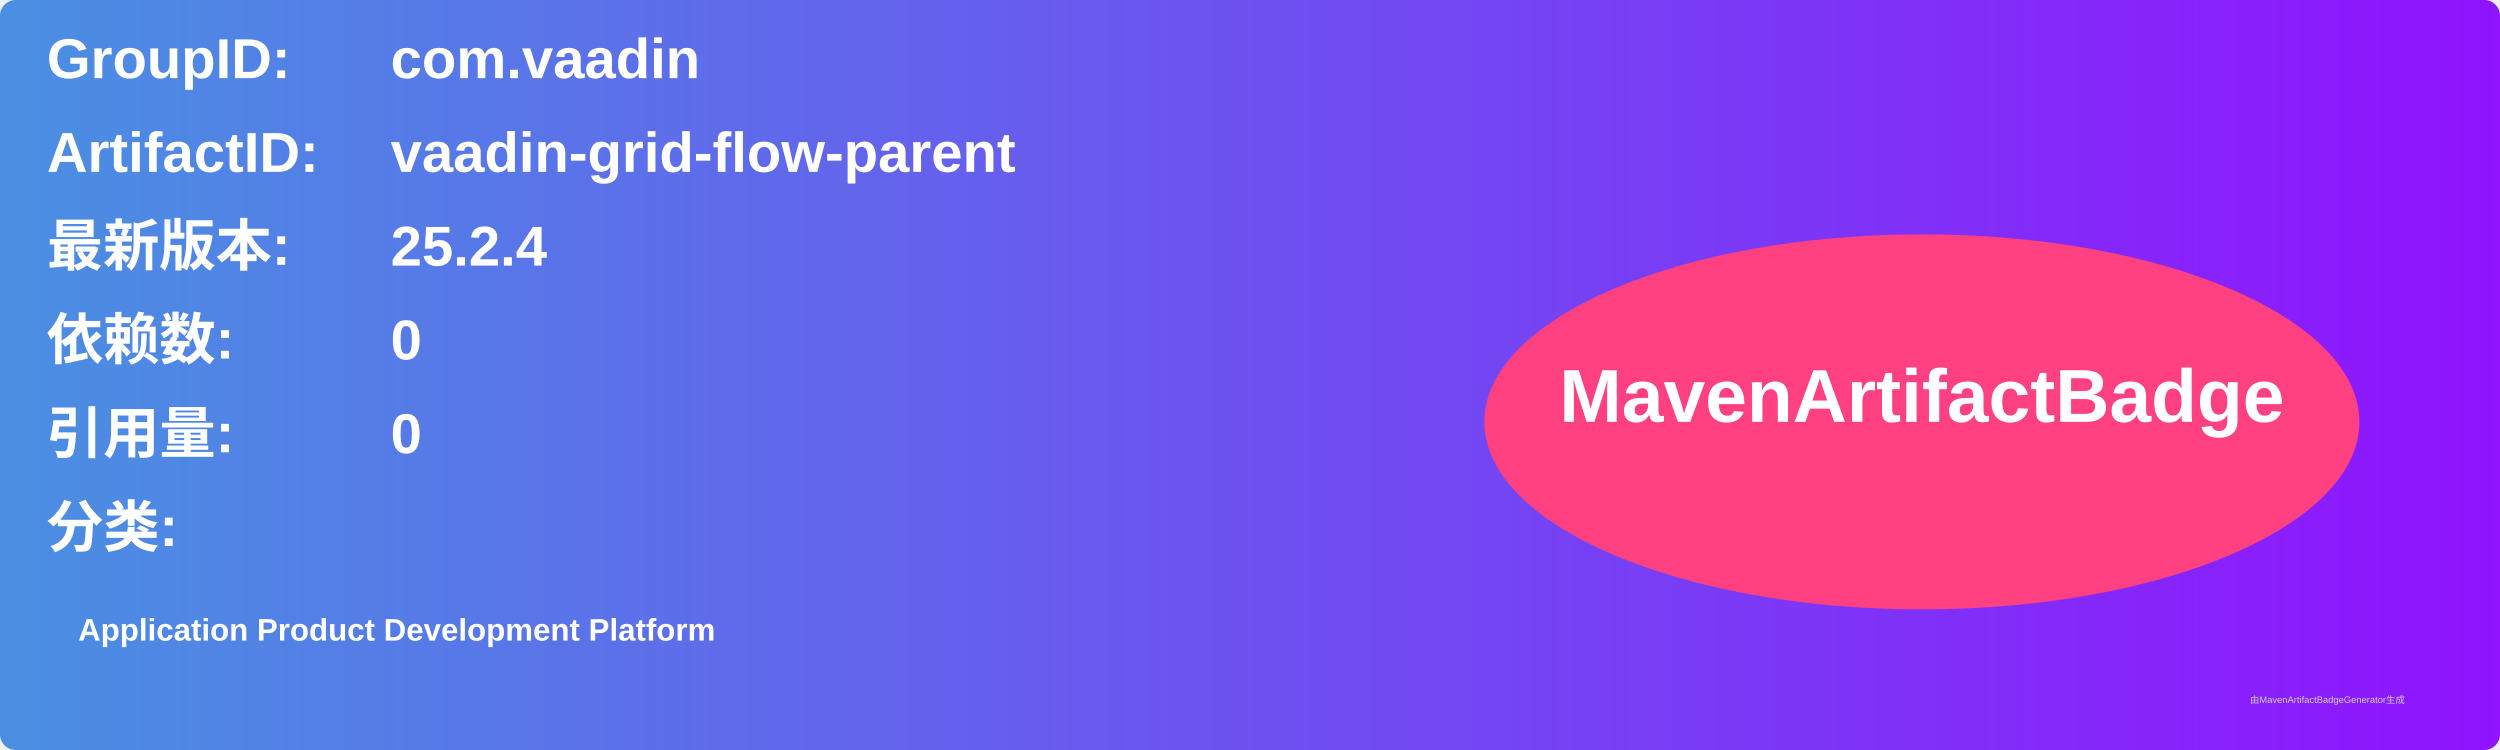
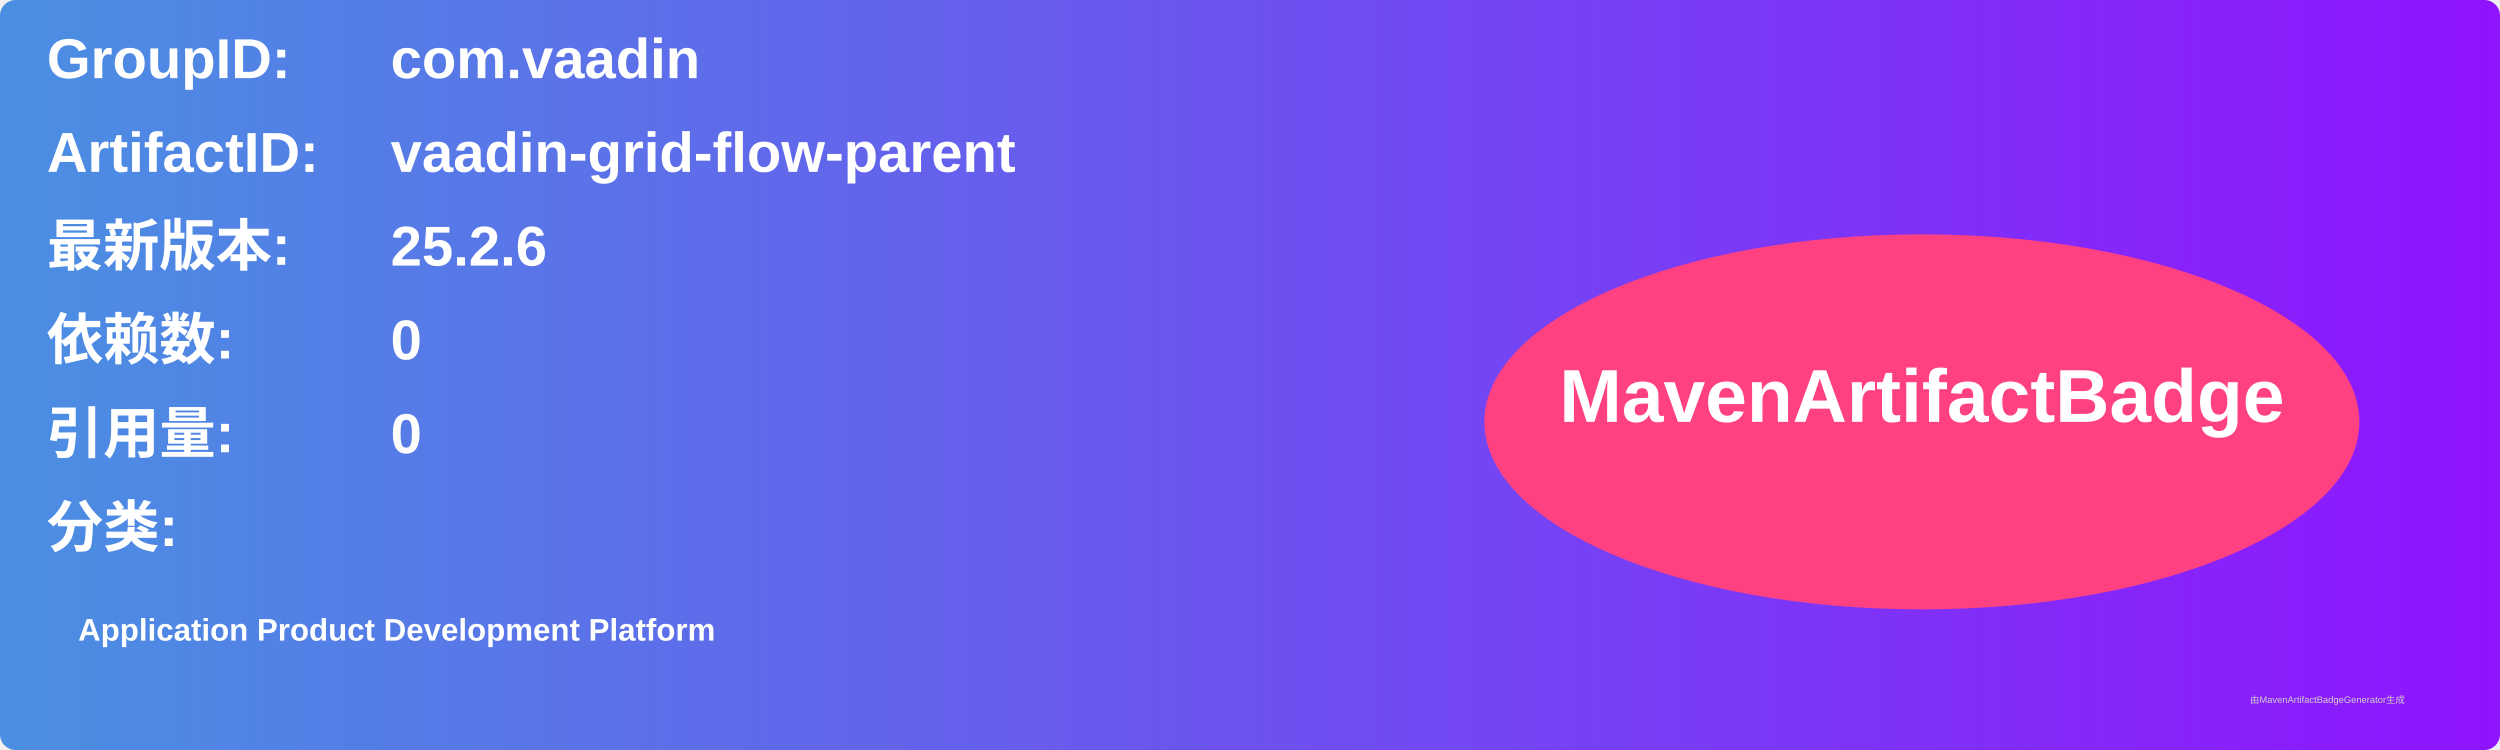
<svg xmlns="http://www.w3.org/2000/svg" width="800" height="240" viewBox="0 0 800 240">
  <linearGradient id="grad" x1="0%" y1="0%" x2="100%" y2="0%">
    <stop offset="0%" stop-color="#4a90e2" />
    <stop offset="100%" stop-color="#9013fe" />
  </linearGradient>
  <rect width="100%" height="100%" rx="5" ry="5" fill="url(#grad)" />
  <g transform="translate(15, 15)">
    <text x="0" y="10" font-family="Arial" font-size="18" fill="white" font-weight="bold" width="260">GroupID:</text>
    <text x="110" y="10" font-family="Arial" font-size="18" fill="white" font-weight="bold" width="460">com.vaadin</text>
    <text x="0" y="40" font-family="Arial" font-size="18" fill="white" font-weight="bold" width="260">ArtifactID:</text>
    <text x="110" y="40" font-family="Arial" font-size="18" fill="white" font-weight="bold" width="460">vaadin-grid-flow-parent</text>
    <text x="0" y="70" font-family="Arial" font-size="18" fill="white" font-weight="bold">最新版本:</text>
    <text x="110" y="70" font-family="Arial" font-size="18" fill="white" font-weight="bold">
-       <tspan font-weight="bold">25.2.4</tspan>
+       <tspan font-weight="bold">25.2.6</tspan>
    </text>
    <text x="0" y="100" font-family="Arial" font-size="18" fill="white" font-weight="bold">依赖数: </text>
    <text x="110" y="100" font-family="Arial" font-size="18" fill="white">
      <tspan font-weight="bold">0</tspan>
    </text>
    <text x="0" y="130" font-family="Arial" font-size="18" fill="white" font-weight="bold">引用量: </text>
    <text x="110" y="130" font-family="Arial" font-size="18" fill="white">
      <tspan font-weight="bold">0</tspan>
    </text>
    <text x="0" y="160" font-family="Arial" font-size="18" fill="white" font-weight="bold">分类:</text>
    <text x="10" y="190" font-family="Arial" font-size="10" fill="white">
      <tspan font-weight="bold">Application Product Development Platform</tspan>
    </text>
    <ellipse cx="600" cy="120" rx="140" ry="60" fill="#ff4081" />
    <text x="600" y="120" text-anchor="middle" font-family="Arial" font-size="24" fill="white" font-weight="bold">MavenArtifactBadge</text>
  </g>
  <text x="720" y="225" font-family="Arial" font-size="3" fill="#d0d0d0">由MavenArtifactBadgeGenerator生成</text>
</svg>
